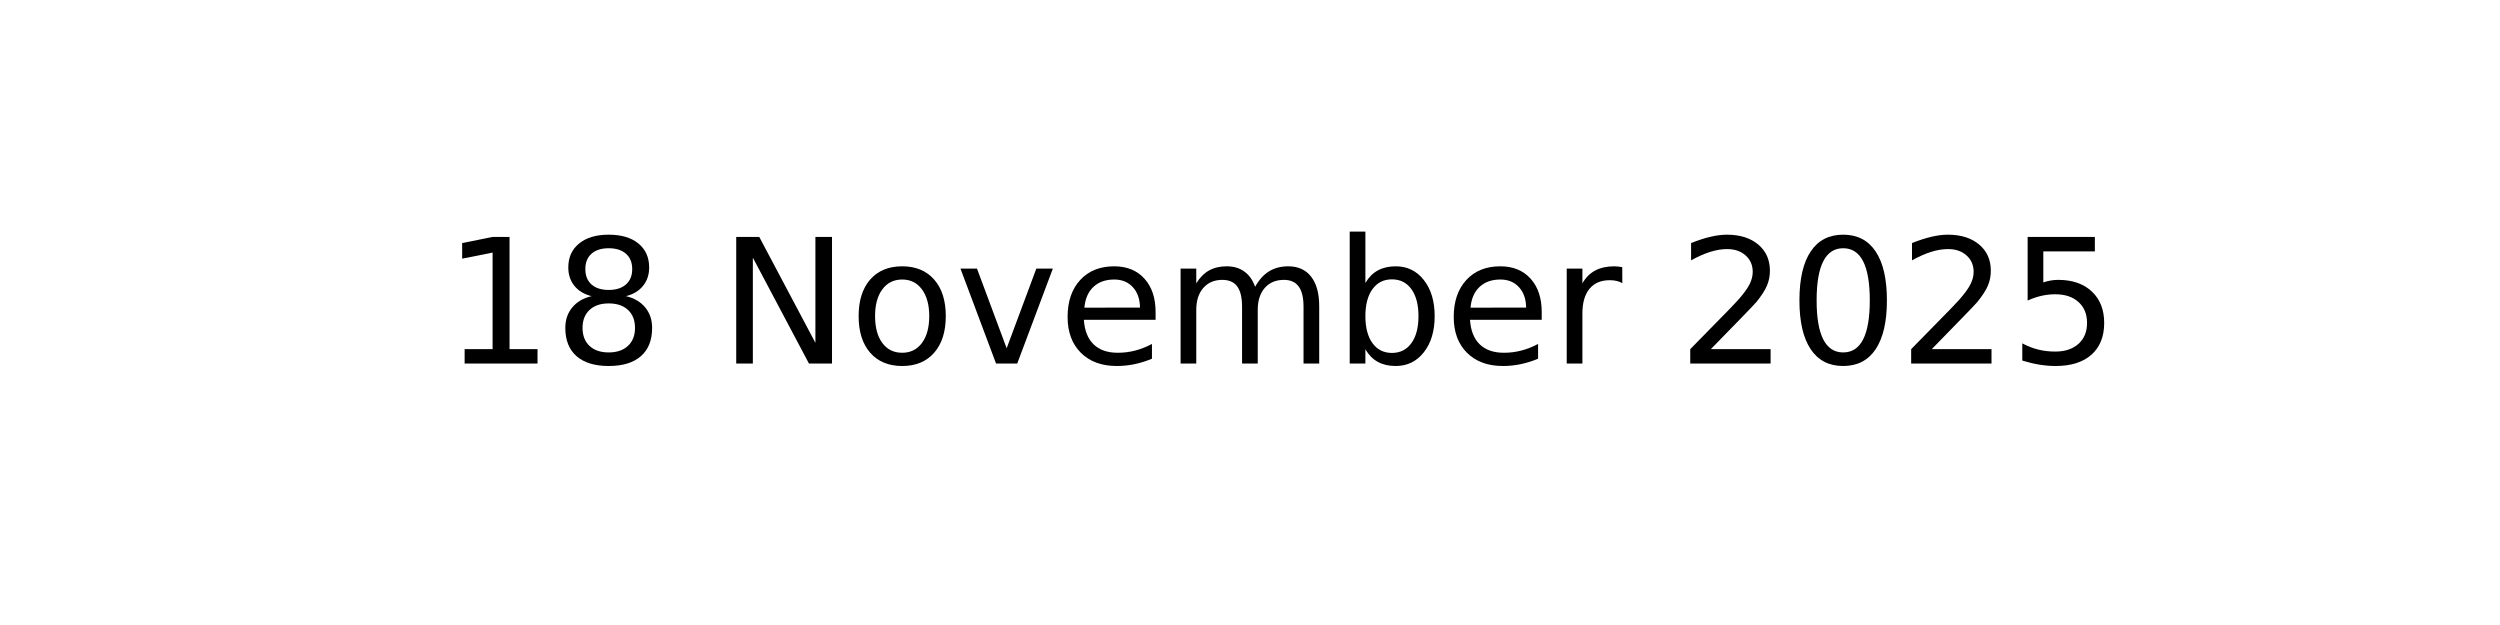
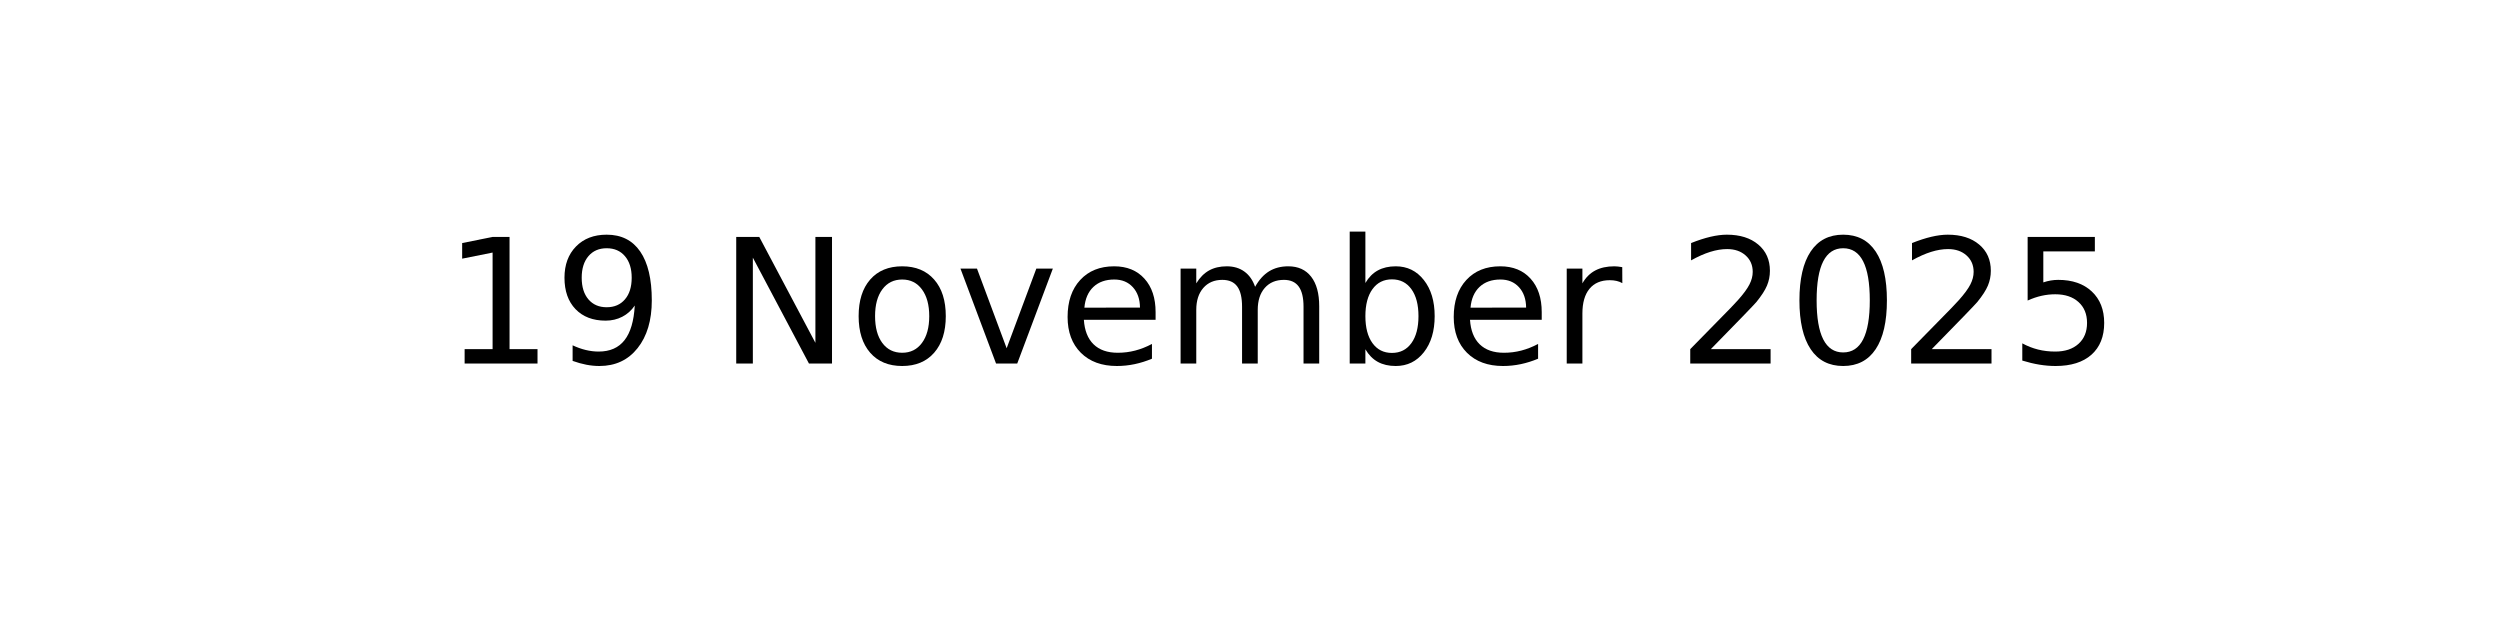
<svg xmlns="http://www.w3.org/2000/svg" xmlns:xlink="http://www.w3.org/1999/xlink" width="144pt" height="36pt" viewBox="0 0 144 36" version="1.1">
  <defs>
    <style type="text/css">*{stroke-linejoin: round; stroke-linecap: butt}</style>
  </defs>
  <g id="figure_1">
    <g id="axes_1">
      <g id="text_1">
        <g transform="translate(25.52188 20.93937) scale(0.1 -0.1)">
          <defs>
            <path id="DejaVuSans-31" d="M 794 531  L 1825 531  L 1825 4091  L 703 3866  L 703 4441  L 1819 4666  L 2450 4666  L 2450 531  L 3481 531  L 3481 0  L 794 0  L 794 531  z " transform="scale(0.015625)" />
-             <path id="DejaVuSans-38" d="M 2034 2216  Q 1584 2216 1326 1975  Q 1069 1734 1069 1313  Q 1069 891 1326 650  Q 1584 409 2034 409  Q 2484 409 2743 651  Q 3003 894 3003 1313  Q 3003 1734 2745 1975  Q 2488 2216 2034 2216  z M 1403 2484  Q 997 2584 770 2862  Q 544 3141 544 3541  Q 544 4100 942 4425  Q 1341 4750 2034 4750  Q 2731 4750 3128 4425  Q 3525 4100 3525 3541  Q 3525 3141 3298 2862  Q 3072 2584 2669 2484  Q 3125 2378 3379 2068  Q 3634 1759 3634 1313  Q 3634 634 3220 271  Q 2806 -91 2034 -91  Q 1263 -91 848 271  Q 434 634 434 1313  Q 434 1759 690 2068  Q 947 2378 1403 2484  z M 1172 3481  Q 1172 3119 1398 2916  Q 1625 2713 2034 2713  Q 2441 2713 2670 2916  Q 2900 3119 2900 3481  Q 2900 3844 2670 4047  Q 2441 4250 2034 4250  Q 1625 4250 1398 4047  Q 1172 3844 1172 3481  z " transform="scale(0.015625)" />
+             <path id="DejaVuSans-39" d="M 703 97  L 703 672  Q 941 559 1184 500  Q 1428 441 1663 441  Q 2288 441 2617 861  Q 2947 1281 2994 2138  Q 2813 1869 2534 1725  Q 2256 1581 1919 1581  Q 1219 1581 811 2004  Q 403 2428 403 3163  Q 403 3881 828 4315  Q 1253 4750 1959 4750  Q 2769 4750 3195 4129  Q 3622 3509 3622 2328  Q 3622 1225 3098 567  Q 2575 -91 1691 -91  Q 1453 -91 1209 -44  Q 966 3 703 97  z M 1959 2075  Q 2384 2075 2632 2365  Q 2881 2656 2881 3163  Q 2881 3666 2632 3958  Q 2384 4250 1959 4250  Q 1534 4250 1286 3958  Q 1038 3666 1038 3163  Q 1038 2656 1286 2365  Q 1534 2075 1959 2075  z " transform="scale(0.015625)" />
            <path id="DejaVuSans-20" transform="scale(0.015625)" />
            <path id="DejaVuSans-4e" d="M 628 4666  L 1478 4666  L 3547 763  L 3547 4666  L 4159 4666  L 4159 0  L 3309 0  L 1241 3903  L 1241 0  L 628 0  L 628 4666  z " transform="scale(0.015625)" />
            <path id="DejaVuSans-6f" d="M 1959 3097  Q 1497 3097 1228 2736  Q 959 2375 959 1747  Q 959 1119 1226 758  Q 1494 397 1959 397  Q 2419 397 2687 759  Q 2956 1122 2956 1747  Q 2956 2369 2687 2733  Q 2419 3097 1959 3097  z M 1959 3584  Q 2709 3584 3137 3096  Q 3566 2609 3566 1747  Q 3566 888 3137 398  Q 2709 -91 1959 -91  Q 1206 -91 779 398  Q 353 888 353 1747  Q 353 2609 779 3096  Q 1206 3584 1959 3584  z " transform="scale(0.015625)" />
            <path id="DejaVuSans-76" d="M 191 3500  L 800 3500  L 1894 563  L 2988 3500  L 3597 3500  L 2284 0  L 1503 0  L 191 3500  z " transform="scale(0.015625)" />
            <path id="DejaVuSans-65" d="M 3597 1894  L 3597 1613  L 953 1613  Q 991 1019 1311 708  Q 1631 397 2203 397  Q 2534 397 2845 478  Q 3156 559 3463 722  L 3463 178  Q 3153 47 2828 -22  Q 2503 -91 2169 -91  Q 1331 -91 842 396  Q 353 884 353 1716  Q 353 2575 817 3079  Q 1281 3584 2069 3584  Q 2775 3584 3186 3129  Q 3597 2675 3597 1894  z M 3022 2063  Q 3016 2534 2758 2815  Q 2500 3097 2075 3097  Q 1594 3097 1305 2825  Q 1016 2553 972 2059  L 3022 2063  z " transform="scale(0.015625)" />
            <path id="DejaVuSans-6d" d="M 3328 2828  Q 3544 3216 3844 3400  Q 4144 3584 4550 3584  Q 5097 3584 5394 3201  Q 5691 2819 5691 2113  L 5691 0  L 5113 0  L 5113 2094  Q 5113 2597 4934 2840  Q 4756 3084 4391 3084  Q 3944 3084 3684 2787  Q 3425 2491 3425 1978  L 3425 0  L 2847 0  L 2847 2094  Q 2847 2600 2669 2842  Q 2491 3084 2119 3084  Q 1678 3084 1418 2786  Q 1159 2488 1159 1978  L 1159 0  L 581 0  L 581 3500  L 1159 3500  L 1159 2956  Q 1356 3278 1631 3431  Q 1906 3584 2284 3584  Q 2666 3584 2933 3390  Q 3200 3197 3328 2828  z " transform="scale(0.015625)" />
            <path id="DejaVuSans-62" d="M 3116 1747  Q 3116 2381 2855 2742  Q 2594 3103 2138 3103  Q 1681 3103 1420 2742  Q 1159 2381 1159 1747  Q 1159 1113 1420 752  Q 1681 391 2138 391  Q 2594 391 2855 752  Q 3116 1113 3116 1747  z M 1159 2969  Q 1341 3281 1617 3432  Q 1894 3584 2278 3584  Q 2916 3584 3314 3078  Q 3713 2572 3713 1747  Q 3713 922 3314 415  Q 2916 -91 2278 -91  Q 1894 -91 1617 61  Q 1341 213 1159 525  L 1159 0  L 581 0  L 581 4863  L 1159 4863  L 1159 2969  z " transform="scale(0.015625)" />
            <path id="DejaVuSans-72" d="M 2631 2963  Q 2534 3019 2420 3045  Q 2306 3072 2169 3072  Q 1681 3072 1420 2755  Q 1159 2438 1159 1844  L 1159 0  L 581 0  L 581 3500  L 1159 3500  L 1159 2956  Q 1341 3275 1631 3429  Q 1922 3584 2338 3584  Q 2397 3584 2469 3576  Q 2541 3569 2628 3553  L 2631 2963  z " transform="scale(0.015625)" />
            <path id="DejaVuSans-32" d="M 1228 531  L 3431 531  L 3431 0  L 469 0  L 469 531  Q 828 903 1448 1529  Q 2069 2156 2228 2338  Q 2531 2678 2651 2914  Q 2772 3150 2772 3378  Q 2772 3750 2511 3984  Q 2250 4219 1831 4219  Q 1534 4219 1204 4116  Q 875 4013 500 3803  L 500 4441  Q 881 4594 1212 4672  Q 1544 4750 1819 4750  Q 2544 4750 2975 4387  Q 3406 4025 3406 3419  Q 3406 3131 3298 2873  Q 3191 2616 2906 2266  Q 2828 2175 2409 1742  Q 1991 1309 1228 531  z " transform="scale(0.015625)" />
            <path id="DejaVuSans-30" d="M 2034 4250  Q 1547 4250 1301 3770  Q 1056 3291 1056 2328  Q 1056 1369 1301 889  Q 1547 409 2034 409  Q 2525 409 2770 889  Q 3016 1369 3016 2328  Q 3016 3291 2770 3770  Q 2525 4250 2034 4250  z M 2034 4750  Q 2819 4750 3233 4129  Q 3647 3509 3647 2328  Q 3647 1150 3233 529  Q 2819 -91 2034 -91  Q 1250 -91 836 529  Q 422 1150 422 2328  Q 422 3509 836 4129  Q 1250 4750 2034 4750  z " transform="scale(0.015625)" />
            <path id="DejaVuSans-35" d="M 691 4666  L 3169 4666  L 3169 4134  L 1269 4134  L 1269 2991  Q 1406 3038 1543 3061  Q 1681 3084 1819 3084  Q 2600 3084 3056 2656  Q 3513 2228 3513 1497  Q 3513 744 3044 326  Q 2575 -91 1722 -91  Q 1428 -91 1123 -41  Q 819 9 494 109  L 494 744  Q 775 591 1075 516  Q 1375 441 1709 441  Q 2250 441 2565 725  Q 2881 1009 2881 1497  Q 2881 1984 2565 2268  Q 2250 2553 1709 2553  Q 1456 2553 1204 2497  Q 953 2441 691 2322  L 691 4666  z " transform="scale(0.015625)" />
          </defs>
          <use xlink:href="#DejaVuSans-31" />
-           <use xlink:href="#DejaVuSans-38" x="63.623" />
+           <use xlink:href="#DejaVuSans-39" x="63.623" />
          <use xlink:href="#DejaVuSans-20" x="127.246" />
          <use xlink:href="#DejaVuSans-4e" x="159.033" />
          <use xlink:href="#DejaVuSans-6f" x="233.838" />
          <use xlink:href="#DejaVuSans-76" x="295.02" />
          <use xlink:href="#DejaVuSans-65" x="354.199" />
          <use xlink:href="#DejaVuSans-6d" x="415.723" />
          <use xlink:href="#DejaVuSans-62" x="513.135" />
          <use xlink:href="#DejaVuSans-65" x="576.611" />
          <use xlink:href="#DejaVuSans-72" x="638.135" />
          <use xlink:href="#DejaVuSans-20" x="679.248" />
          <use xlink:href="#DejaVuSans-32" x="711.035" />
          <use xlink:href="#DejaVuSans-30" x="774.658" />
          <use xlink:href="#DejaVuSans-32" x="838.281" />
          <use xlink:href="#DejaVuSans-35" x="901.904" />
        </g>
      </g>
    </g>
  </g>
</svg>
